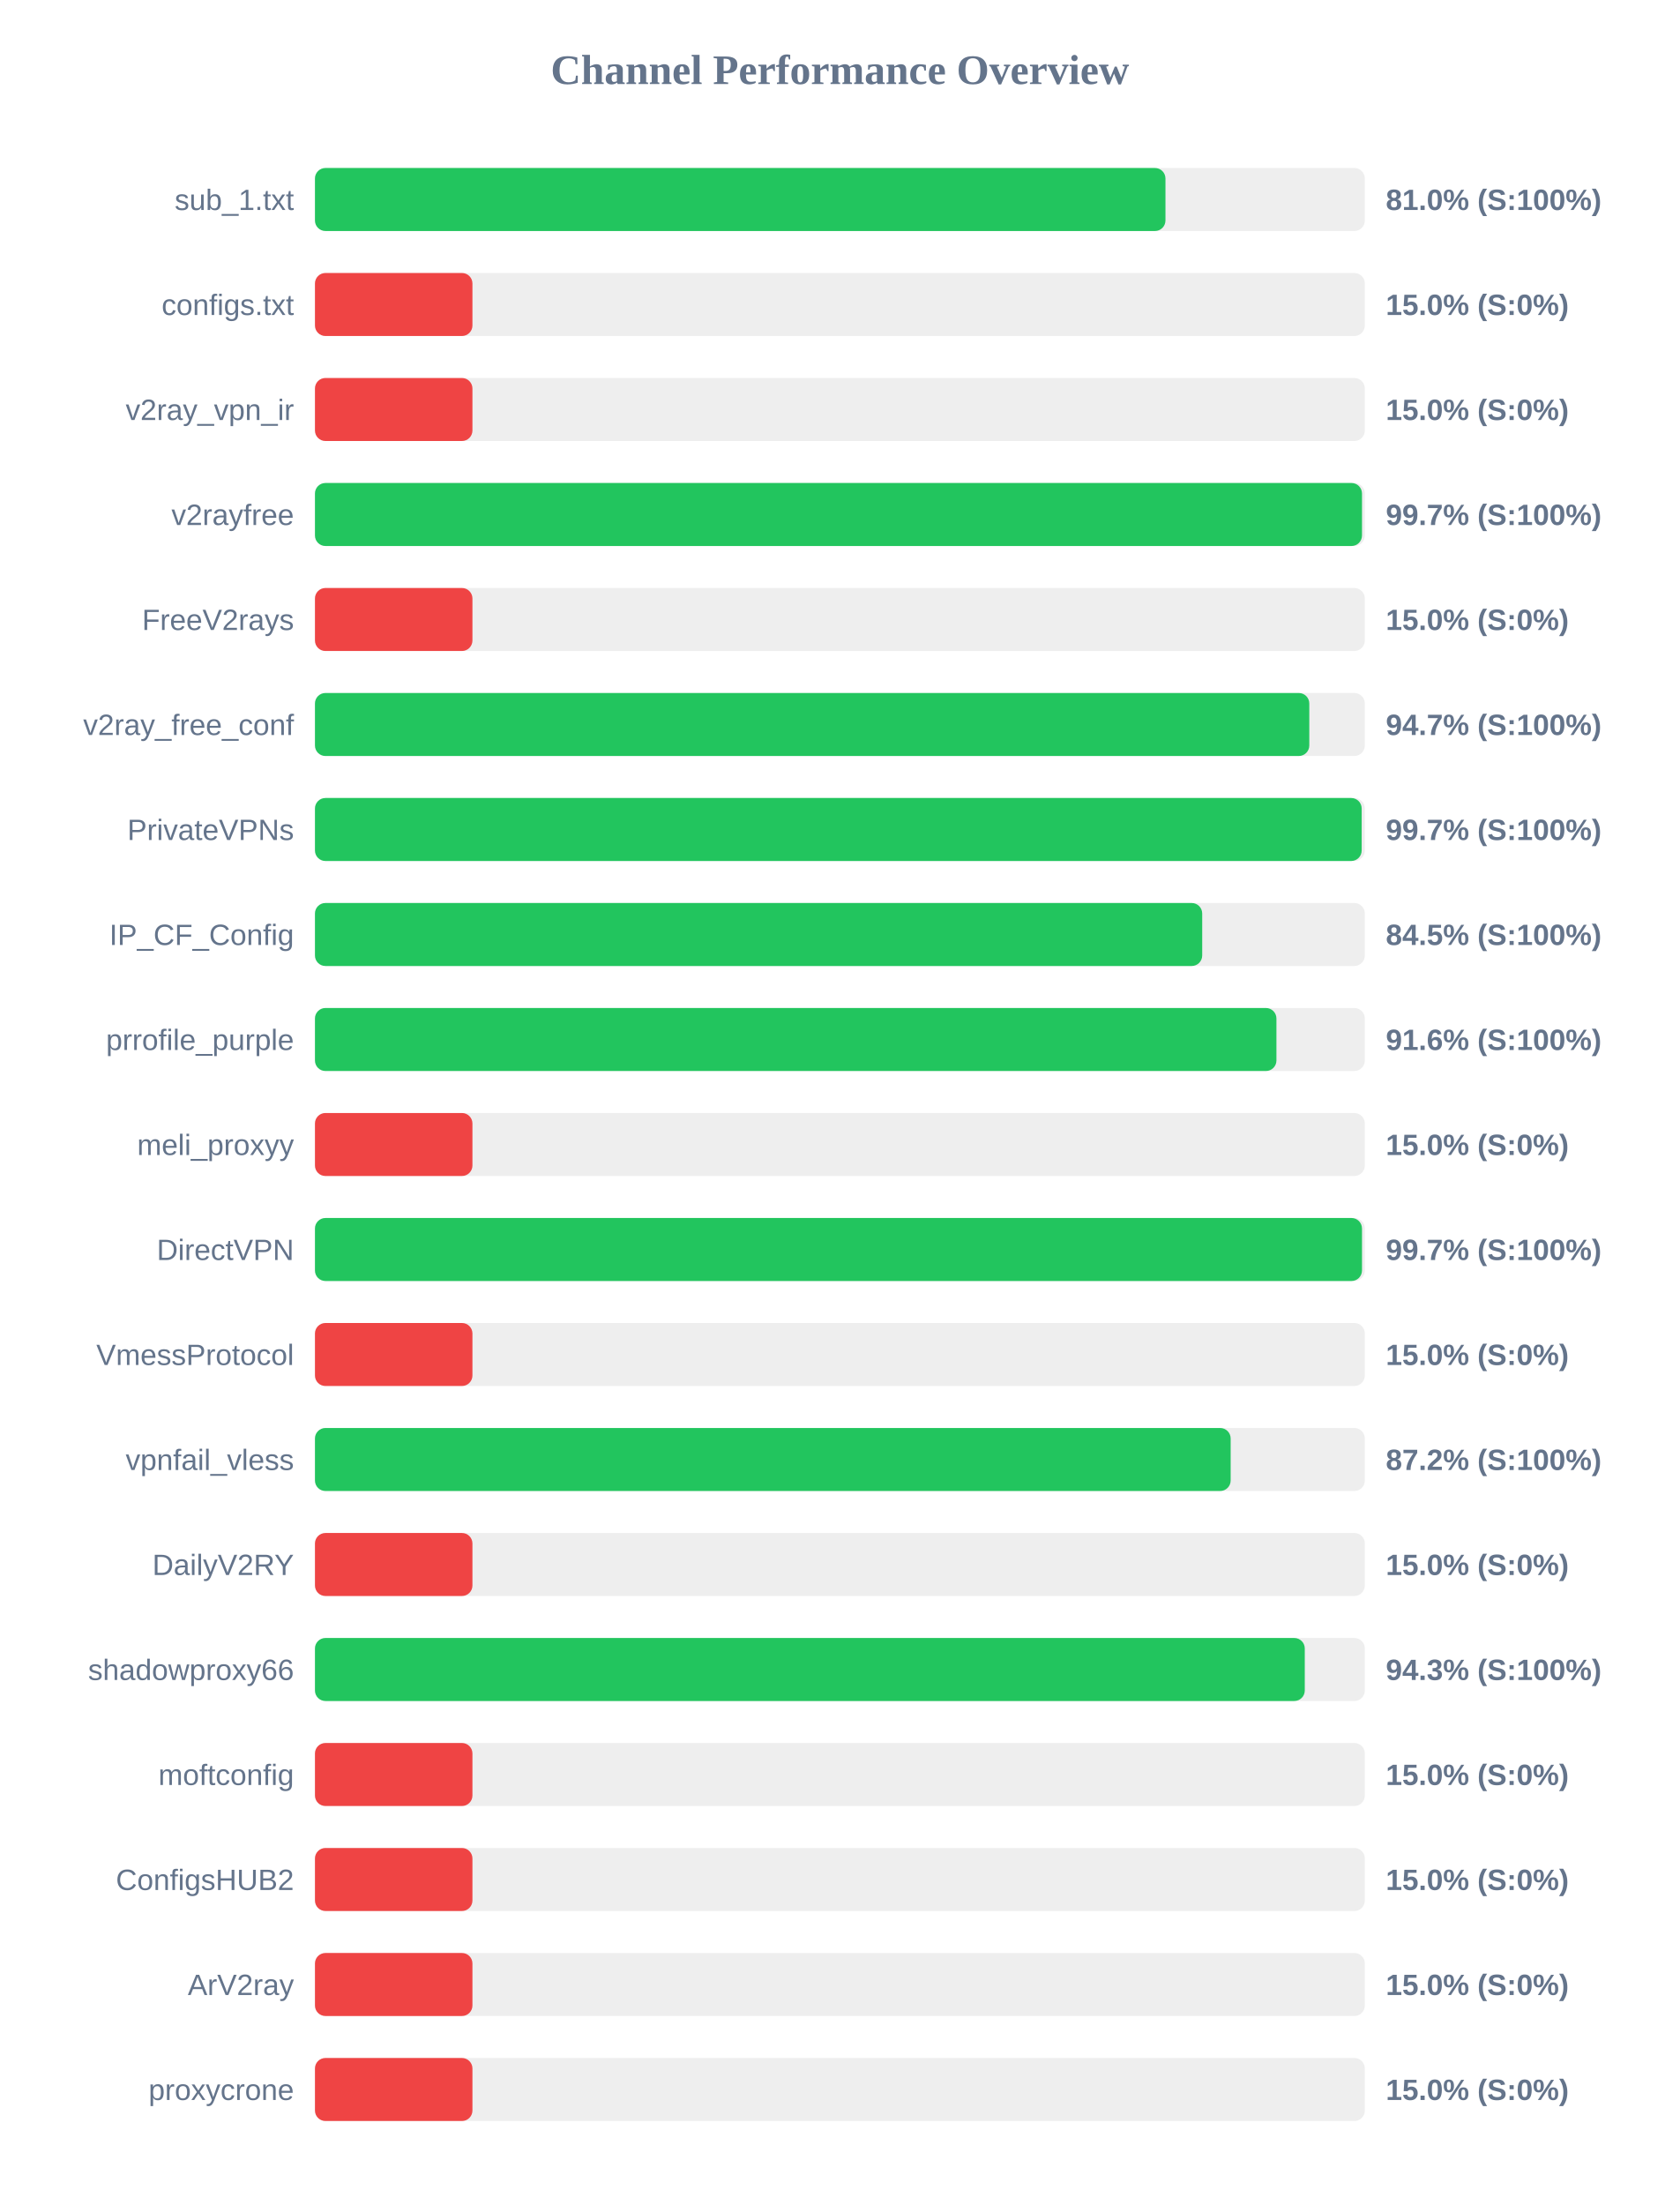
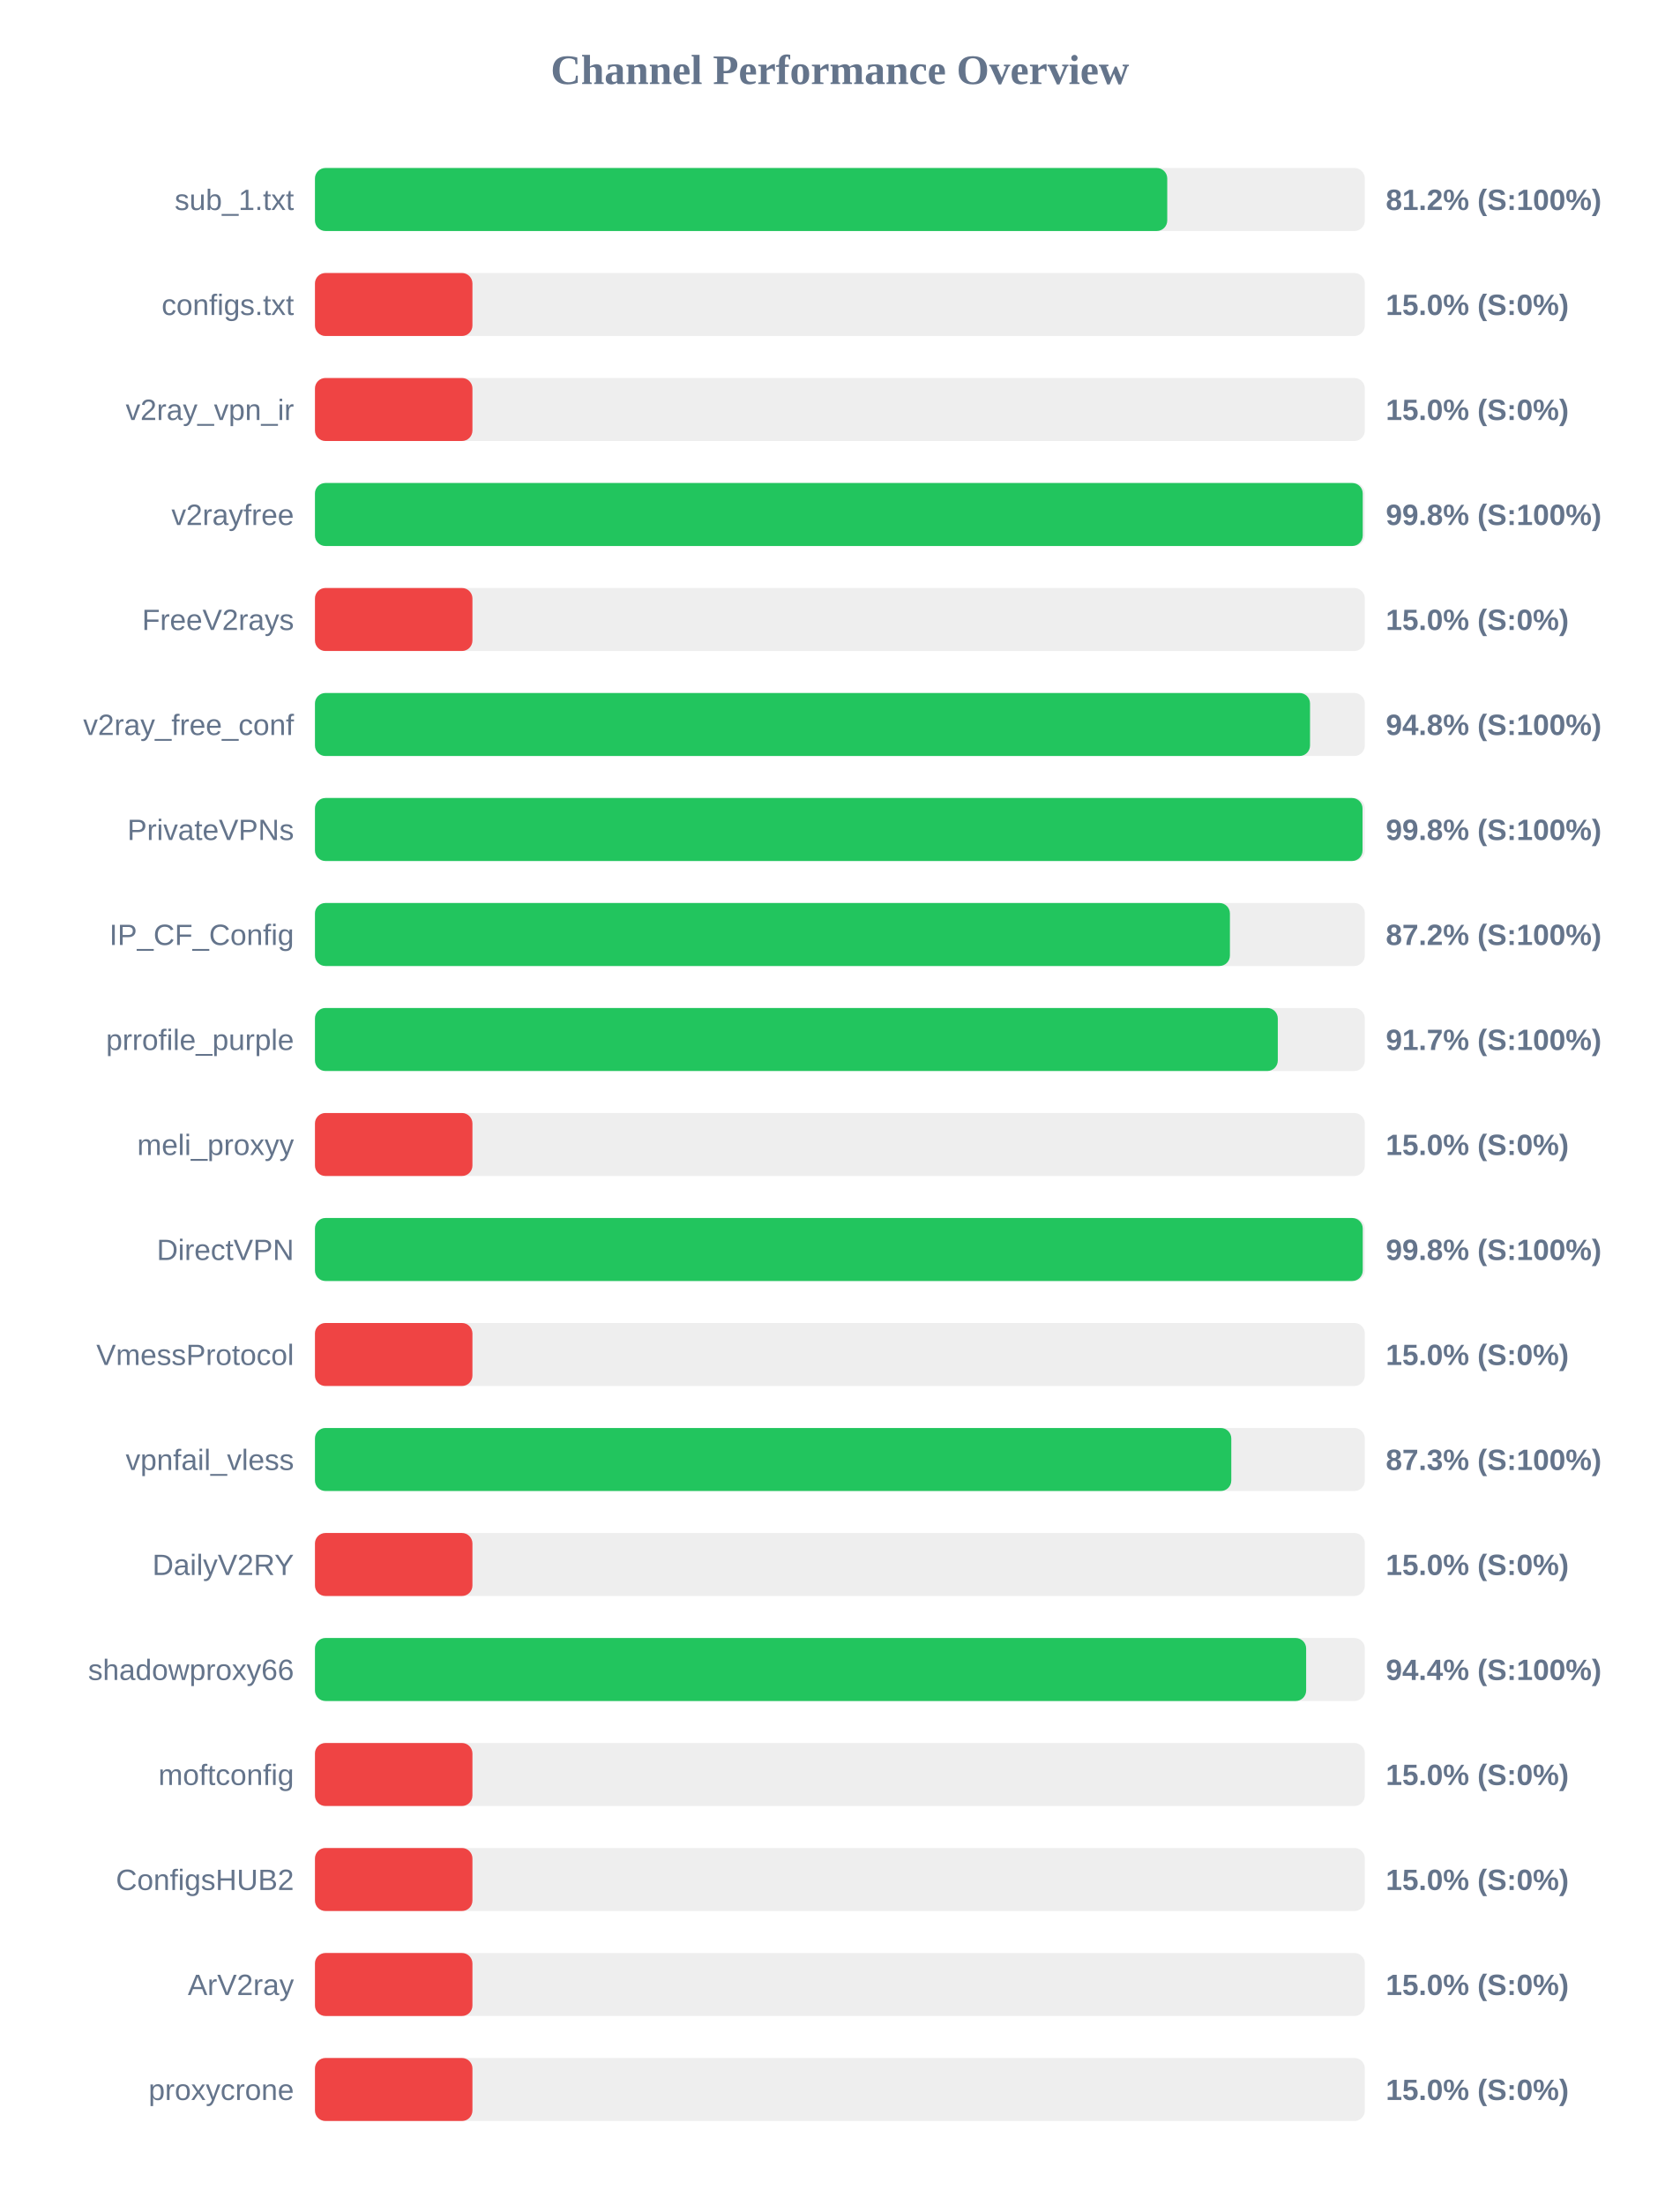
<svg xmlns="http://www.w3.org/2000/svg" width="800" height="1050" version="1.1">
  <style>
        .row { font: 14px Arial; fill: #64748b; }
        .score { font: bold 14px Arial; fill: #64748b; }
    </style>
  <text x="400" y="40" text-anchor="middle" font-size="20px" font-weight="bold" fill="#64748b">Channel Performance Overview</text>
  <rect x="150" y="80" width="500" height="30" fill="#eee" rx="5" />
-   <rect x="150" y="80" width="405.05" height="30" fill="#22c55e" rx="5" />
+   <rect x="150" y="80" width="405.9" height="30" fill="#22c55e" rx="5" />
  <text x="140" y="100" text-anchor="end" class="row">sub_1.txt</text>
-   <text x="660" y="100" text-anchor="start" class="score">81.0% (S:100%)</text>
+   <text x="660" y="100" text-anchor="start" class="score">81.2% (S:100%)</text>
  <rect x="150" y="130" width="500" height="30" fill="#eee" rx="5" />
  <rect x="150" y="130" width="75.0" height="30" fill="#ef4444" rx="5" />
  <text x="140" y="150" text-anchor="end" class="row">configs.txt</text>
  <text x="660" y="150" text-anchor="start" class="score">15.0% (S:0%)</text>
  <rect x="150" y="180" width="500" height="30" fill="#eee" rx="5" />
  <rect x="150" y="180" width="75.0" height="30" fill="#ef4444" rx="5" />
  <text x="140" y="200" text-anchor="end" class="row">v2ray_vpn_ir</text>
  <text x="660" y="200" text-anchor="start" class="score">15.0% (S:0%)</text>
  <rect x="150" y="230" width="500" height="30" fill="#eee" rx="5" />
-   <rect x="150" y="230" width="498.65" height="30" fill="#22c55e" rx="5" />
+   <rect x="150" y="230" width="499.0" height="30" fill="#22c55e" rx="5" />
  <text x="140" y="250" text-anchor="end" class="row">v2rayfree</text>
-   <text x="660" y="250" text-anchor="start" class="score">99.7% (S:100%)</text>
+   <text x="660" y="250" text-anchor="start" class="score">99.8% (S:100%)</text>
  <rect x="150" y="280" width="500" height="30" fill="#eee" rx="5" />
  <rect x="150" y="280" width="75.0" height="30" fill="#ef4444" rx="5" />
  <text x="140" y="300" text-anchor="end" class="row">FreeV2rays</text>
  <text x="660" y="300" text-anchor="start" class="score">15.0% (S:0%)</text>
  <rect x="150" y="330" width="500" height="30" fill="#eee" rx="5" />
-   <rect x="150" y="330" width="473.55" height="30" fill="#22c55e" rx="5" />
+   <rect x="150" y="330" width="473.9" height="30" fill="#22c55e" rx="5" />
  <text x="140" y="350" text-anchor="end" class="row">v2ray_free_conf</text>
-   <text x="660" y="350" text-anchor="start" class="score">94.7% (S:100%)</text>
+   <text x="660" y="350" text-anchor="start" class="score">94.8% (S:100%)</text>
  <rect x="150" y="380" width="500" height="30" fill="#eee" rx="5" />
-   <rect x="150" y="380" width="498.5" height="30" fill="#22c55e" rx="5" />
+   <rect x="150" y="380" width="498.9" height="30" fill="#22c55e" rx="5" />
  <text x="140" y="400" text-anchor="end" class="row">PrivateVPNs</text>
-   <text x="660" y="400" text-anchor="start" class="score">99.7% (S:100%)</text>
+   <text x="660" y="400" text-anchor="start" class="score">99.8% (S:100%)</text>
  <rect x="150" y="430" width="500" height="30" fill="#eee" rx="5" />
-   <rect x="150" y="430" width="422.55" height="30" fill="#22c55e" rx="5" />
+   <rect x="150" y="430" width="435.75" height="30" fill="#22c55e" rx="5" />
  <text x="140" y="450" text-anchor="end" class="row">IP_CF_Config</text>
-   <text x="660" y="450" text-anchor="start" class="score">84.5% (S:100%)</text>
+   <text x="660" y="450" text-anchor="start" class="score">87.2% (S:100%)</text>
  <rect x="150" y="480" width="500" height="30" fill="#eee" rx="5" />
-   <rect x="150" y="480" width="457.9" height="30" fill="#22c55e" rx="5" />
+   <rect x="150" y="480" width="458.55" height="30" fill="#22c55e" rx="5" />
  <text x="140" y="500" text-anchor="end" class="row">prrofile_purple</text>
-   <text x="660" y="500" text-anchor="start" class="score">91.6% (S:100%)</text>
+   <text x="660" y="500" text-anchor="start" class="score">91.7% (S:100%)</text>
  <rect x="150" y="530" width="500" height="30" fill="#eee" rx="5" />
  <rect x="150" y="530" width="75.0" height="30" fill="#ef4444" rx="5" />
  <text x="140" y="550" text-anchor="end" class="row">meli_proxyy</text>
  <text x="660" y="550" text-anchor="start" class="score">15.0% (S:0%)</text>
  <rect x="150" y="580" width="500" height="30" fill="#eee" rx="5" />
-   <rect x="150" y="580" width="498.65" height="30" fill="#22c55e" rx="5" />
+   <rect x="150" y="580" width="499.0" height="30" fill="#22c55e" rx="5" />
  <text x="140" y="600" text-anchor="end" class="row">DirectVPN</text>
-   <text x="660" y="600" text-anchor="start" class="score">99.7% (S:100%)</text>
+   <text x="660" y="600" text-anchor="start" class="score">99.8% (S:100%)</text>
  <rect x="150" y="630" width="500" height="30" fill="#eee" rx="5" />
  <rect x="150" y="630" width="75.0" height="30" fill="#ef4444" rx="5" />
  <text x="140" y="650" text-anchor="end" class="row">VmessProtocol</text>
  <text x="660" y="650" text-anchor="start" class="score">15.0% (S:0%)</text>
  <rect x="150" y="680" width="500" height="30" fill="#eee" rx="5" />
-   <rect x="150" y="680" width="436.1" height="30" fill="#22c55e" rx="5" />
+   <rect x="150" y="680" width="436.4" height="30" fill="#22c55e" rx="5" />
  <text x="140" y="700" text-anchor="end" class="row">vpnfail_vless</text>
-   <text x="660" y="700" text-anchor="start" class="score">87.2% (S:100%)</text>
+   <text x="660" y="700" text-anchor="start" class="score">87.3% (S:100%)</text>
  <rect x="150" y="730" width="500" height="30" fill="#eee" rx="5" />
  <rect x="150" y="730" width="75.0" height="30" fill="#ef4444" rx="5" />
  <text x="140" y="750" text-anchor="end" class="row">DailyV2RY</text>
  <text x="660" y="750" text-anchor="start" class="score">15.0% (S:0%)</text>
  <rect x="150" y="780" width="500" height="30" fill="#eee" rx="5" />
-   <rect x="150" y="780" width="471.4" height="30" fill="#22c55e" rx="5" />
+   <rect x="150" y="780" width="472.05" height="30" fill="#22c55e" rx="5" />
  <text x="140" y="800" text-anchor="end" class="row">shadowproxy66</text>
-   <text x="660" y="800" text-anchor="start" class="score">94.3% (S:100%)</text>
+   <text x="660" y="800" text-anchor="start" class="score">94.4% (S:100%)</text>
  <rect x="150" y="830" width="500" height="30" fill="#eee" rx="5" />
  <rect x="150" y="830" width="75.0" height="30" fill="#ef4444" rx="5" />
  <text x="140" y="850" text-anchor="end" class="row">moftconfig</text>
  <text x="660" y="850" text-anchor="start" class="score">15.0% (S:0%)</text>
  <rect x="150" y="880" width="500" height="30" fill="#eee" rx="5" />
  <rect x="150" y="880" width="75.0" height="30" fill="#ef4444" rx="5" />
  <text x="140" y="900" text-anchor="end" class="row">ConfigsHUB2</text>
  <text x="660" y="900" text-anchor="start" class="score">15.0% (S:0%)</text>
  <rect x="150" y="930" width="500" height="30" fill="#eee" rx="5" />
  <rect x="150" y="930" width="75.0" height="30" fill="#ef4444" rx="5" />
  <text x="140" y="950" text-anchor="end" class="row">ArV2ray</text>
  <text x="660" y="950" text-anchor="start" class="score">15.0% (S:0%)</text>
  <rect x="150" y="980" width="500" height="30" fill="#eee" rx="5" />
  <rect x="150" y="980" width="75.0" height="30" fill="#ef4444" rx="5" />
  <text x="140" y="1000" text-anchor="end" class="row">proxycrone</text>
  <text x="660" y="1000" text-anchor="start" class="score">15.0% (S:0%)</text>
</svg>
